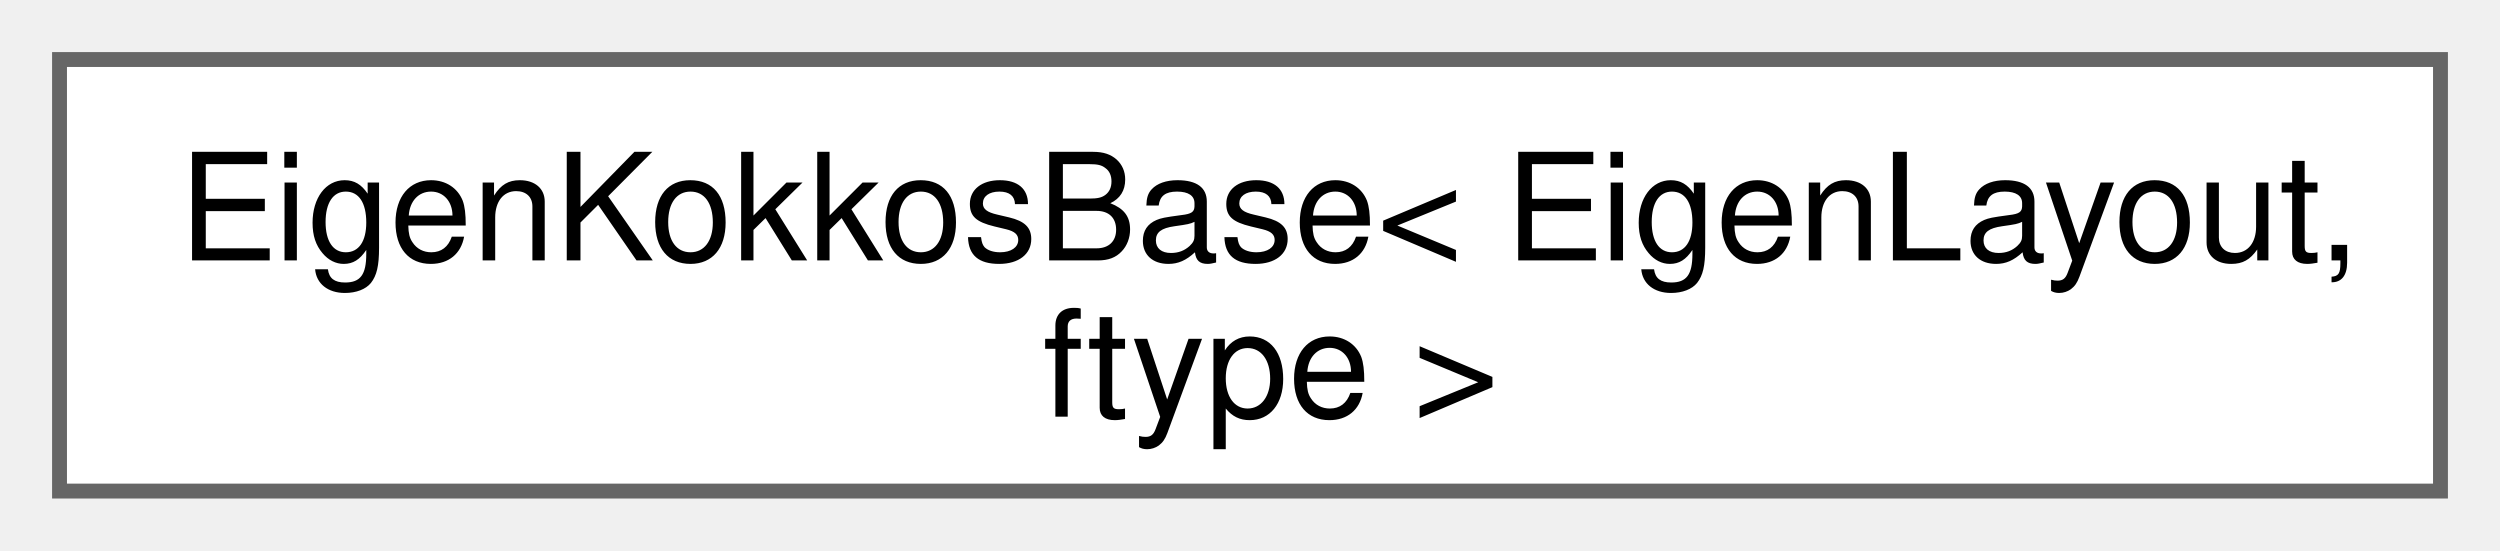
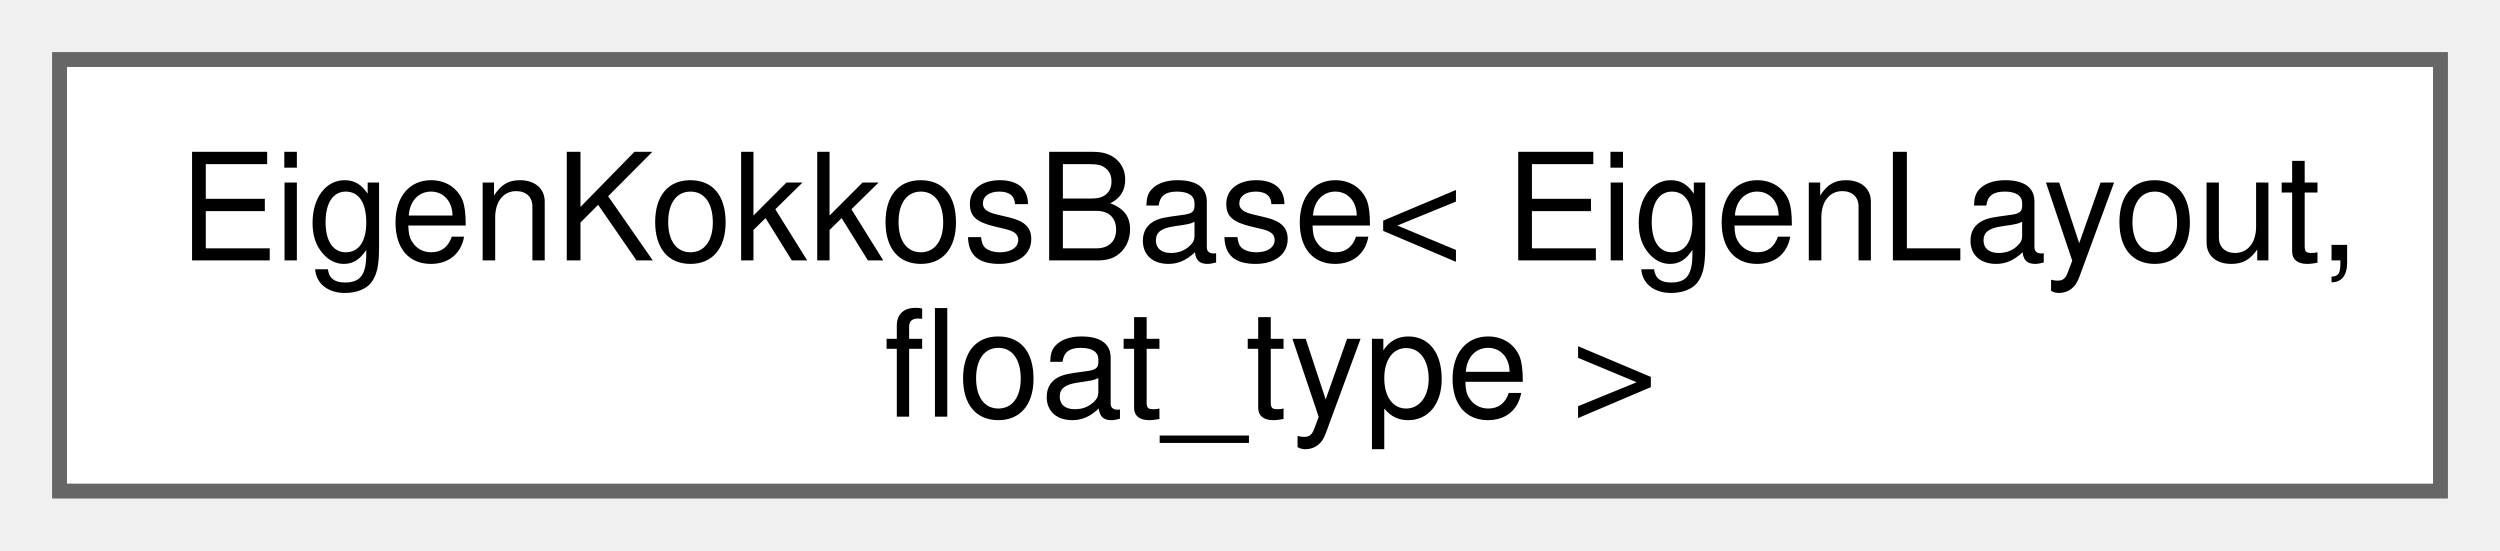
<svg xmlns="http://www.w3.org/2000/svg" xmlns:xlink="http://www.w3.org/1999/xlink" width="168pt" height="37pt" viewBox="0.00 0.00 168.00 37.00">
  <g id="graph0" class="graph" transform="scale(1 1) rotate(0) translate(4 33)">
    <g id="Node000000" class="node">
      <g id="a_Node000000">
        <a xlink:href="structEigenKokkosBase.html" target="_top" xlink:title=" ">
          <polygon fill="white" stroke="#666666" points="160,-29 0,-29 0,0 160,0 160,-29" />
          <text xml:space="preserve" text-anchor="start" x="8" y="-15.5" font-family="Helvetica,sans-Serif" font-size="10.00">EigenKokkosBase&lt; EigenLayout,</text>
-           <text xml:space="preserve" text-anchor="middle" x="80" y="-5" font-family="Helvetica,sans-Serif" font-size="10.00"> ftype &gt;</text>
+           <text xml:space="preserve" text-anchor="middle" x="80" y="-5" font-family="Helvetica,sans-Serif" font-size="10.00"> float_type &gt;</text>
        </a>
      </g>
    </g>
  </g>
</svg>
